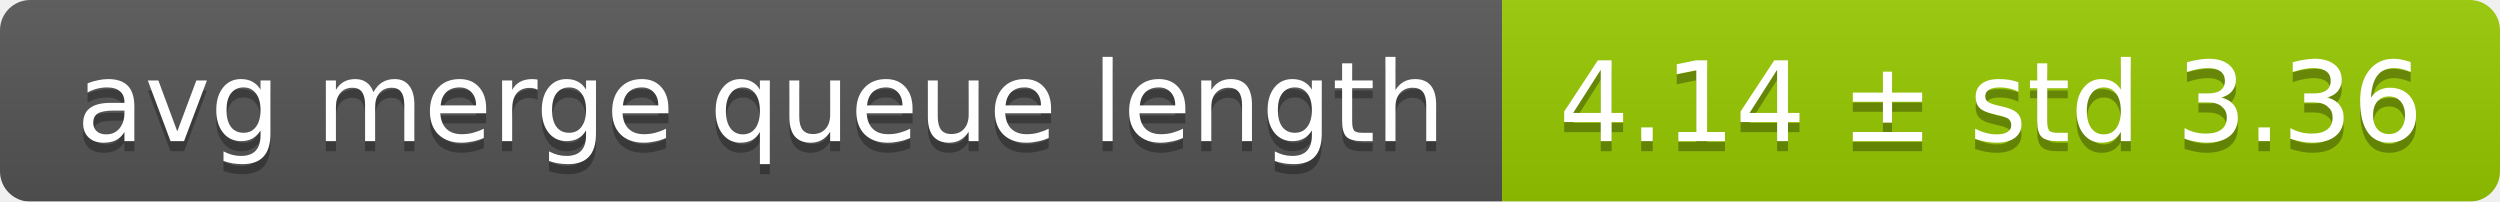
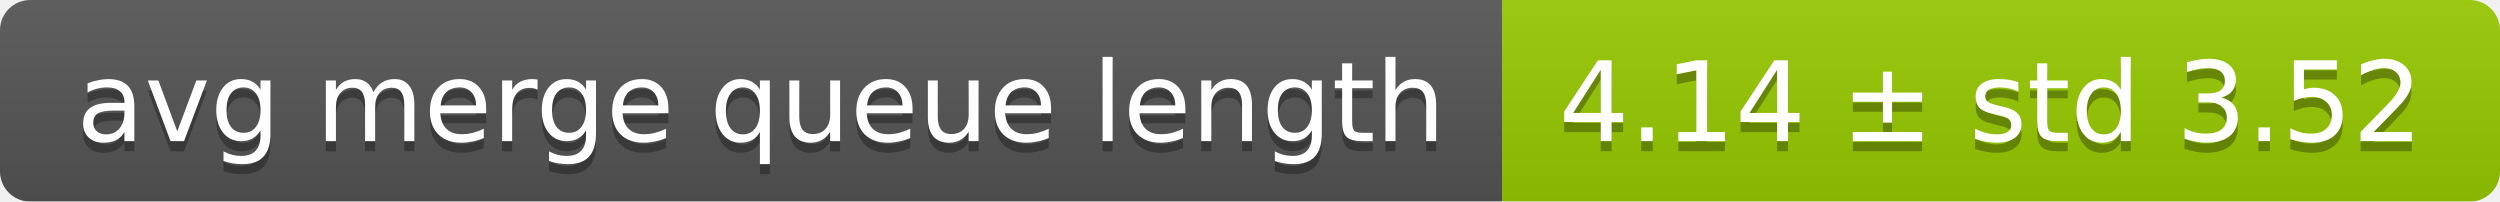
<svg xmlns="http://www.w3.org/2000/svg" width="248" height="20">
  <linearGradient id="smooth" x2="0" y2="100%">
    <stop offset="0" stop-color="#bbb" stop-opacity=".1" />
    <stop offset="1" stop-opacity=".1" />
  </linearGradient>
  <mask id="round">
    <rect width="248" height="20" rx="3" fill="#fff" />
  </mask>
  <g mask="url(#round)">
    <rect width="149" height="20" fill="#555" />
    <rect x="149" width="99" height="20" fill="#97ca00" />
    <rect width="248" height="20" fill="url(#smooth)" />
  </g>
  <g fill="#fff" text-anchor="middle" font-family="DejaVu Sans,Verdana,Geneva,sans-serif" font-size="11">
    <text x="75.5" y="15" fill="#010101" fill-opacity=".3">avg merge queue length</text>
    <text x="75.5" y="14">avg merge queue length</text>
-     <text x="197.5" y="15" fill="#010101" fill-opacity=".3">4.14 ± std 3.36</text>
-     <text x="197.5" y="14">4.14 ± std 3.36</text>
+     <text x="197.5" y="15" fill="#010101" fill-opacity=".3">4.14 ± std 3.52</text>
+     <text x="197.5" y="14">4.14 ± std 3.52</text>
  </g>
</svg>
